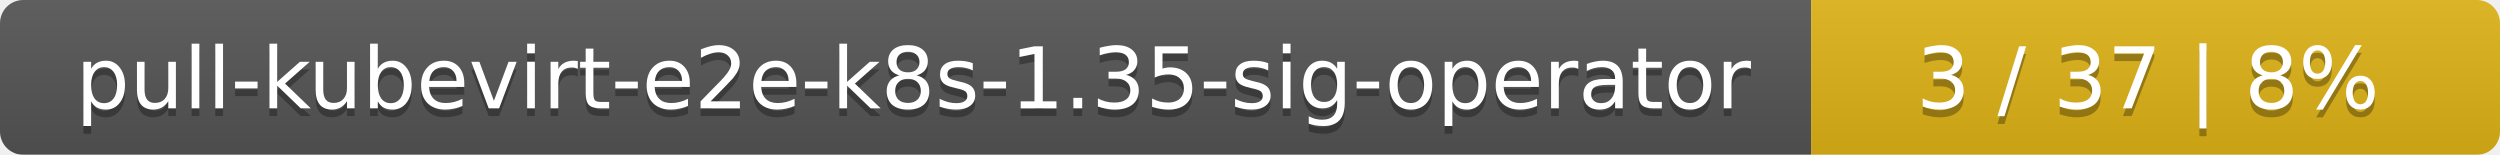
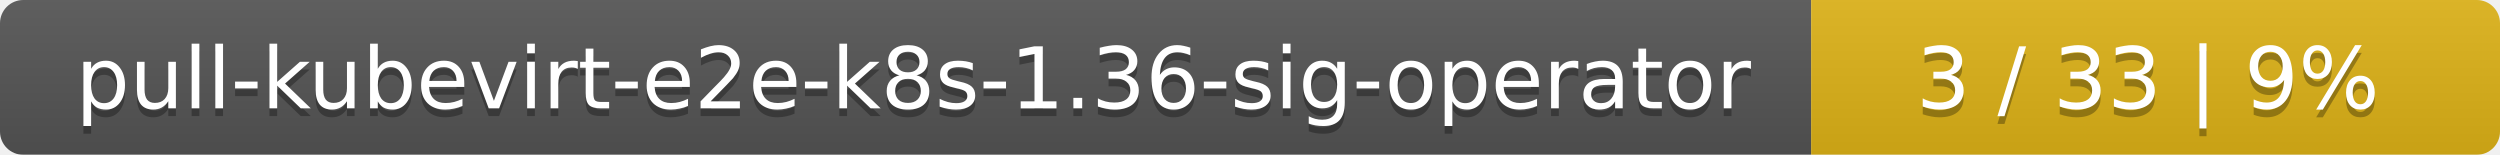
<svg xmlns="http://www.w3.org/2000/svg" width="323" height="20">
  <linearGradient id="smooth" x2="0" y2="100%">
    <stop offset="0" stop-color="#bbb" stop-opacity=".1" />
    <stop offset="1" stop-opacity=".1" />
  </linearGradient>
  <mask id="round">
    <rect width="323" height="20" rx="3" fill="#fff" />
  </mask>
  <g mask="url(#round)">
    <rect width="234" height="20" fill="#555" />
    <rect x="234" width="89" height="20" fill="#dfb317" />
    <rect width="323" height="20" fill="url(#smooth)" />
  </g>
  <g fill="#fff" text-anchor="middle" font-family="DejaVu Sans,Verdana,Geneva,sans-serif" font-size="11">
-     <text x="118" y="15" fill="#010101" fill-opacity=".3">pull-kubevirt-e2e-k8s-1.35-sig-operator</text>
-     <text x="118" y="14">pull-kubevirt-e2e-k8s-1.35-sig-operator</text>
-     <text x="277.5" y="15" fill="#010101" fill-opacity=".3">3 / 37    |    8%</text>
-     <text x="277.5" y="14">3 / 37    |    8%</text>
+     <text x="118" y="15" fill="#010101" fill-opacity=".3">pull-kubevirt-e2e-k8s-1.36-sig-operator</text>
+     <text x="118" y="14">pull-kubevirt-e2e-k8s-1.36-sig-operator</text>
+     <text x="277.5" y="15" fill="#010101" fill-opacity=".3">3 / 33    |    9%</text>
+     <text x="277.5" y="14">3 / 33    |    9%</text>
  </g>
</svg>
